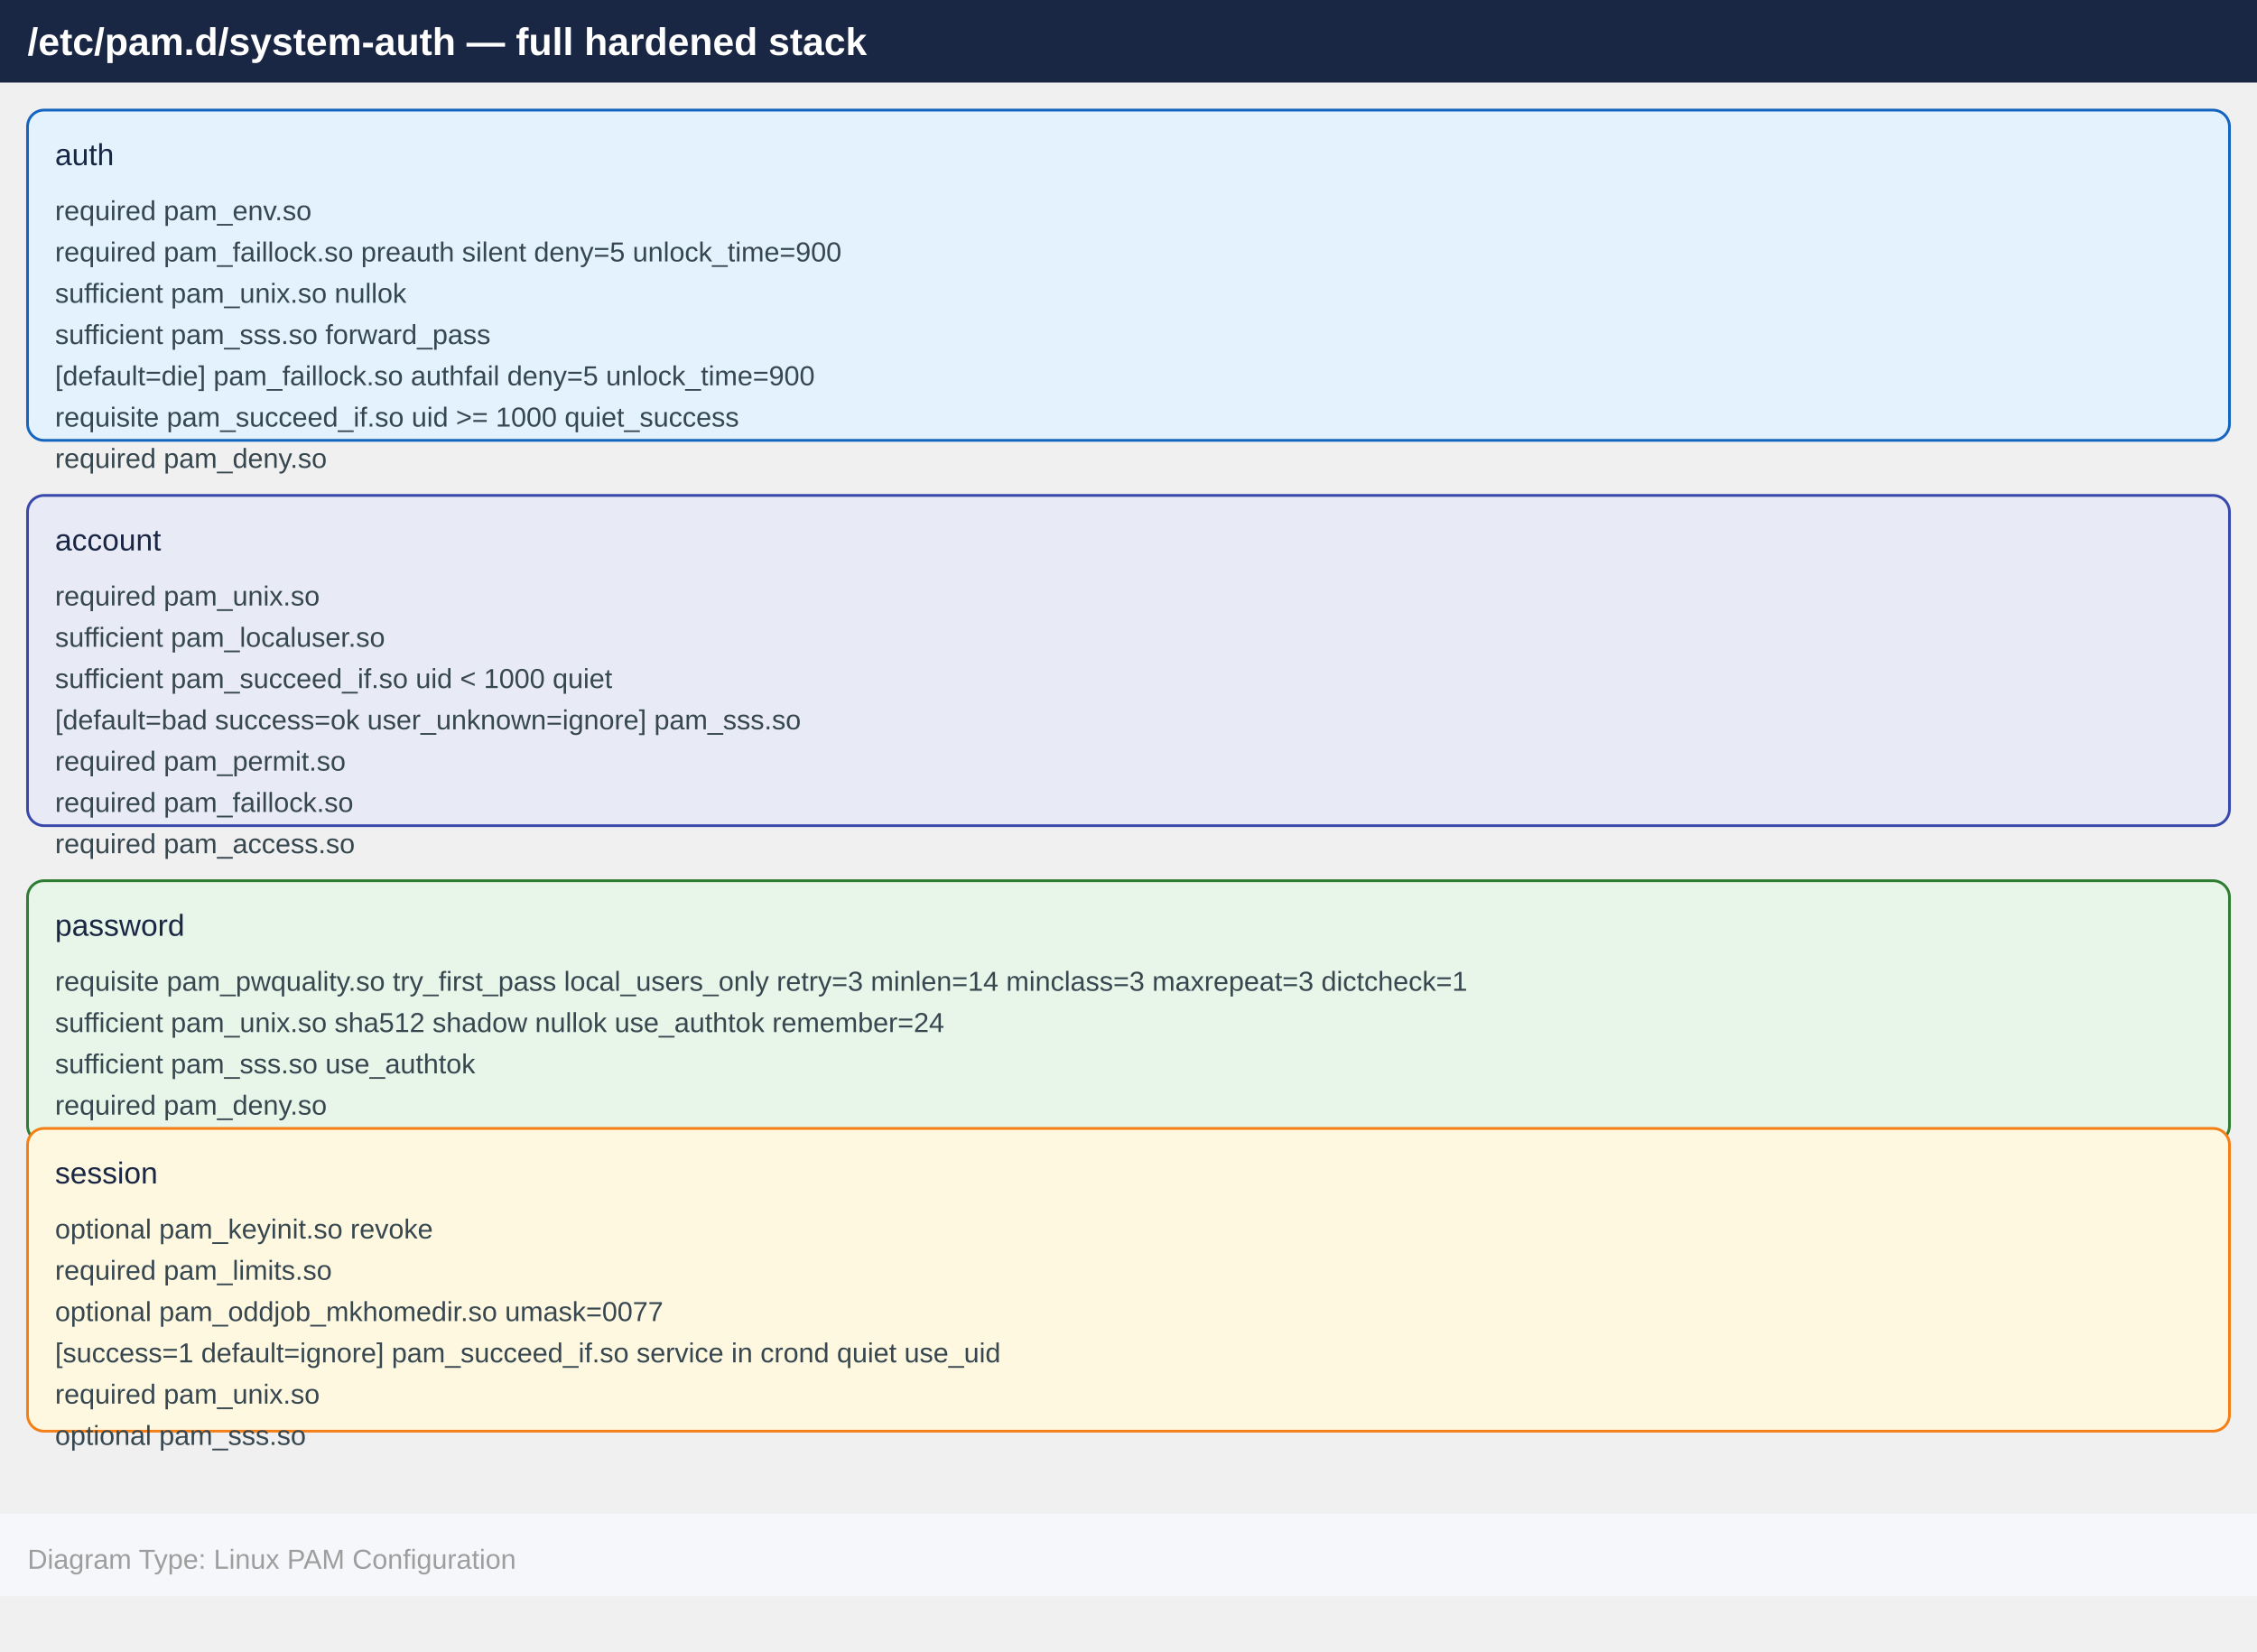
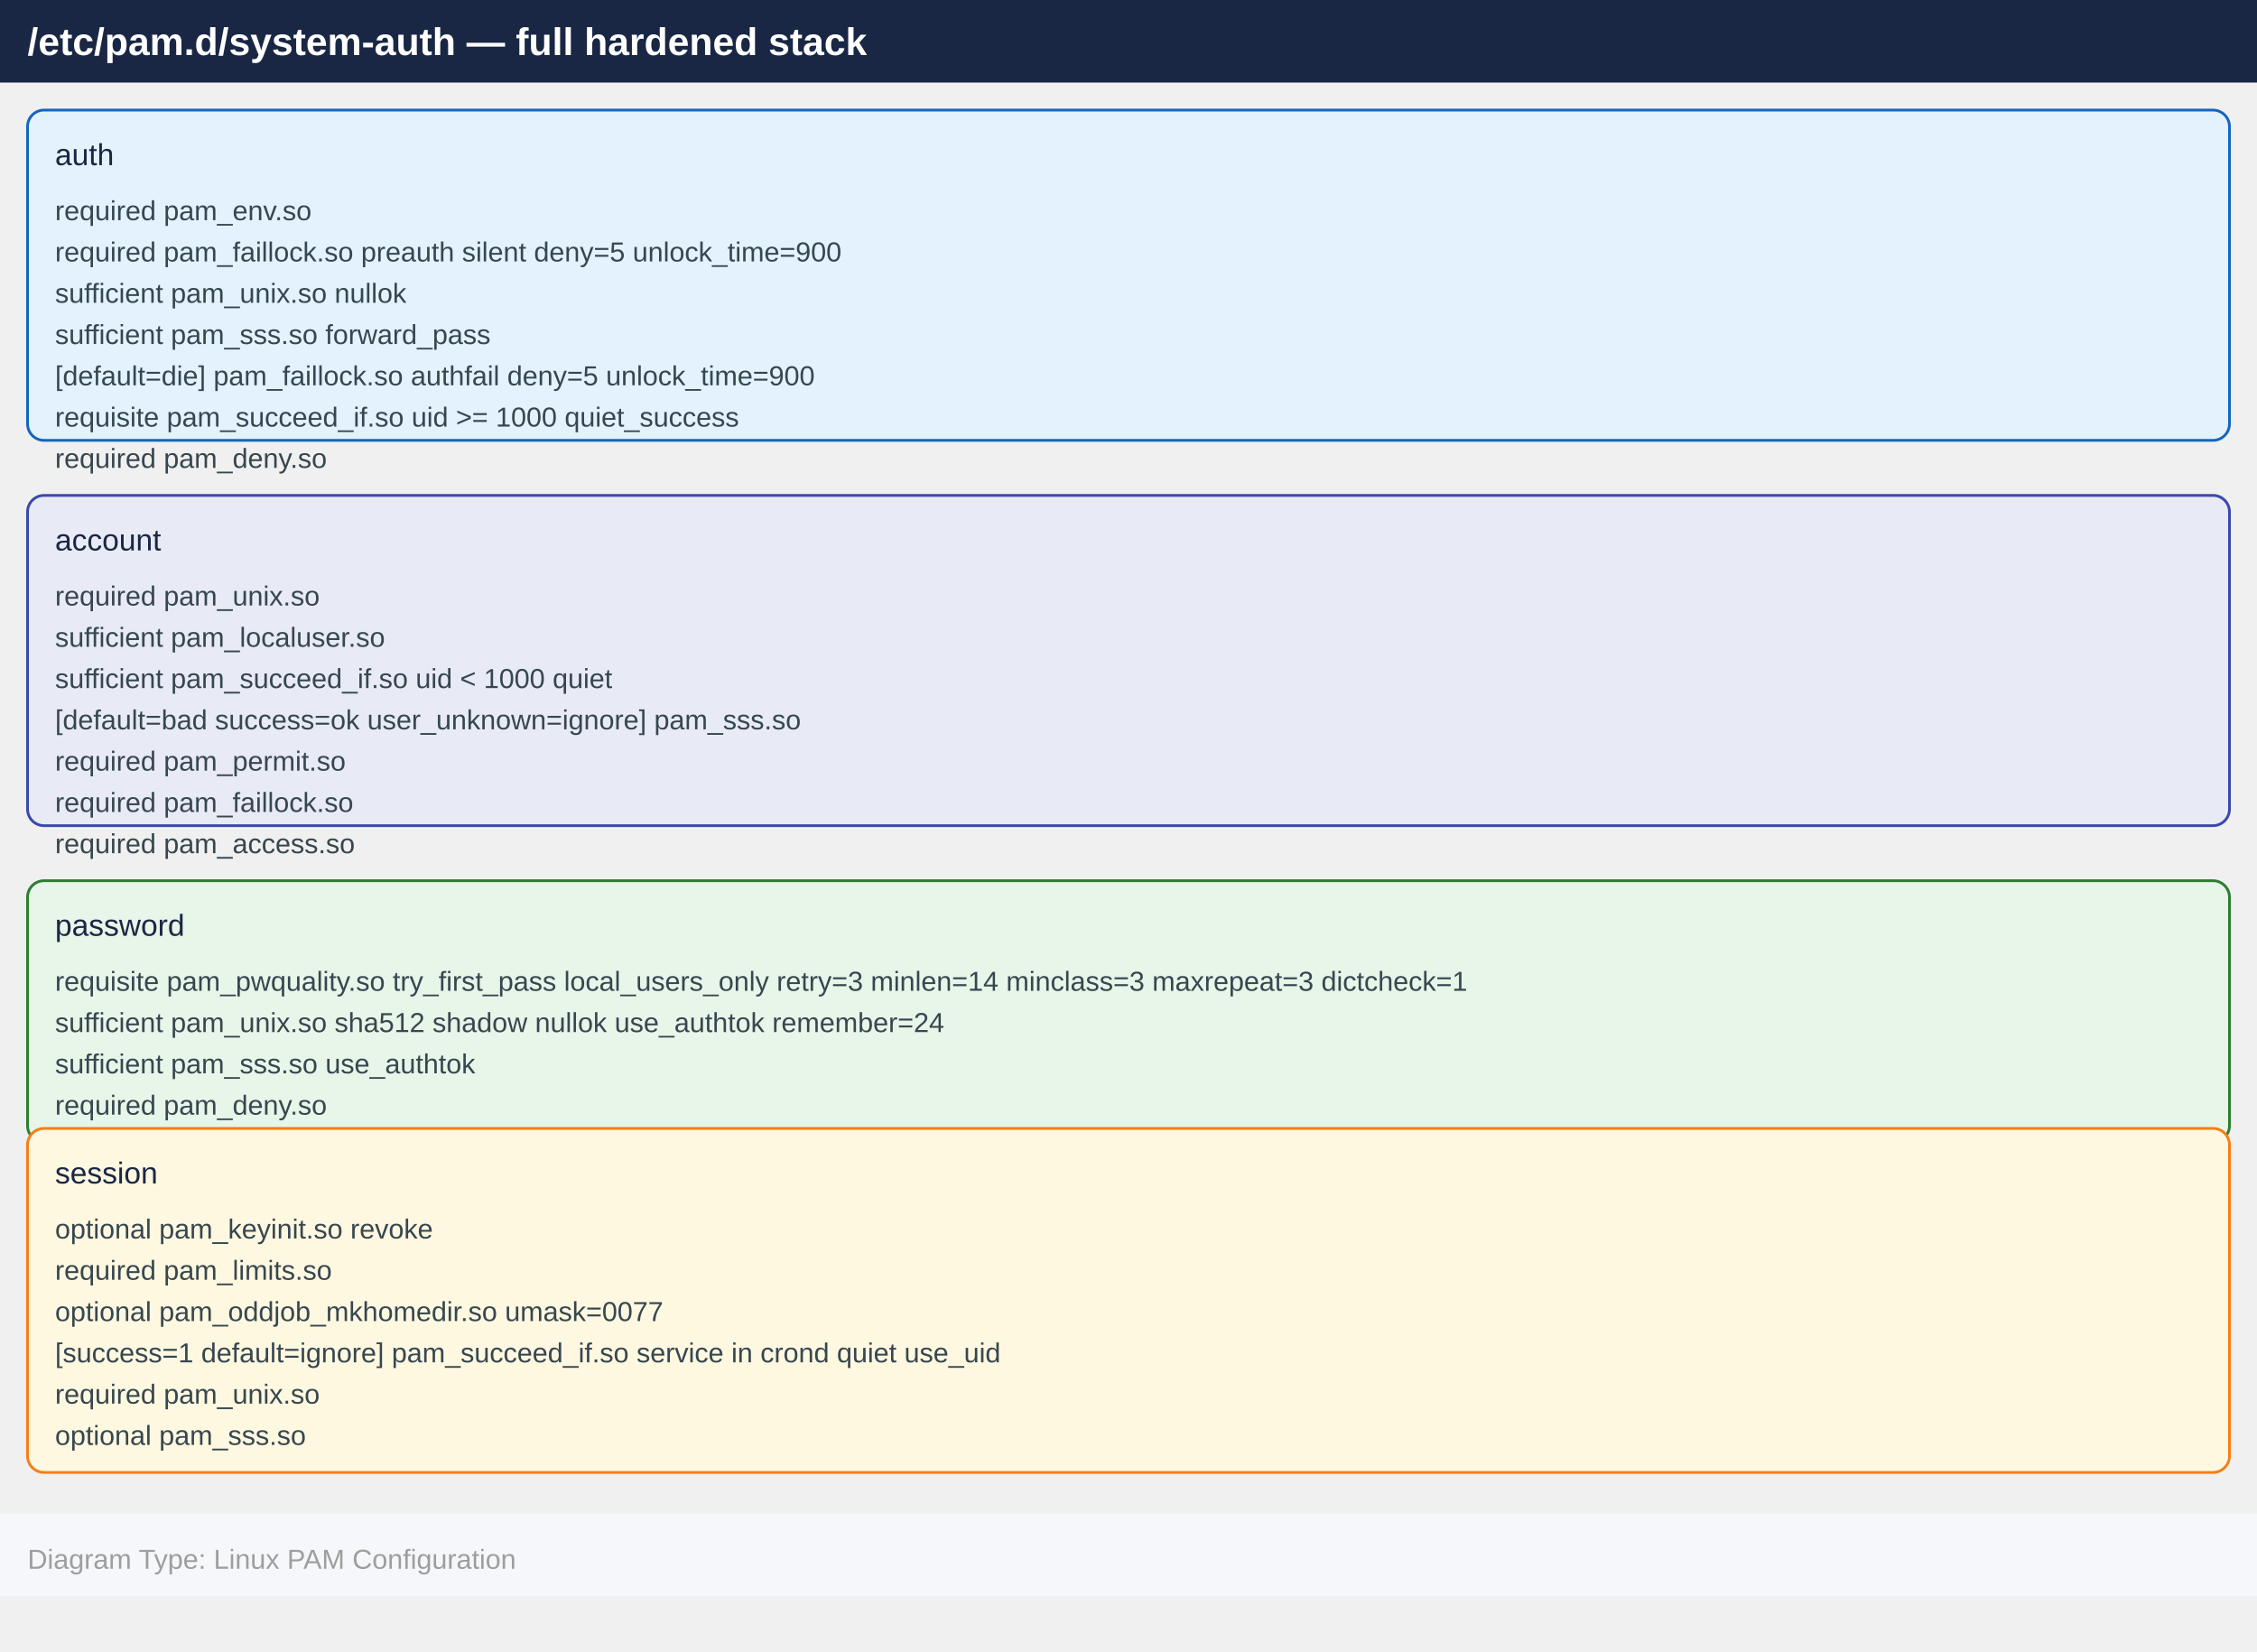
<svg xmlns="http://www.w3.org/2000/svg" width="820" height="600" viewBox="0 0 820 600">
  <defs>
    <marker id="arrowhead" markerWidth="10" markerHeight="7" refX="10" refY="3.5" orient="auto">
      <polygon points="0 0, 10 3.5, 0 7" fill="#455a64" />
    </marker>
  </defs>
  <rect x="0" y="0" width="820" height="30" fill="#1a2744" />
  <text x="10" y="20" font-family="Arial,Helvetica,sans-serif" font-size="14" font-weight="bold" fill="#ffffff">
    /etc/pam.d/system-auth — full hardened stack
  </text>
  <rect x="10" y="40" width="800" height="120" fill="#e3f2fd" stroke="#1565c0" rx="6" />
  <text x="20" y="60" font-family="Arial,Helvetica,sans-serif" font-size="11" fill="#1a2744">
    auth
  </text>
  <text x="20" y="80" font-family="Arial,Helvetica,sans-serif" font-size="10" fill="#37474f">
    required pam_env.so
  </text>
  <text x="20" y="95" font-family="Arial,Helvetica,sans-serif" font-size="10" fill="#37474f">
    required pam_faillock.so preauth silent deny=5 unlock_time=900
  </text>
  <text x="20" y="110" font-family="Arial,Helvetica,sans-serif" font-size="10" fill="#37474f">
    sufficient pam_unix.so nullok
  </text>
  <text x="20" y="125" font-family="Arial,Helvetica,sans-serif" font-size="10" fill="#37474f">
    sufficient pam_sss.so forward_pass
  </text>
  <text x="20" y="140" font-family="Arial,Helvetica,sans-serif" font-size="10" fill="#37474f">
    [default=die] pam_faillock.so authfail deny=5 unlock_time=900
  </text>
  <text x="20" y="155" font-family="Arial,Helvetica,sans-serif" font-size="10" fill="#37474f">
    requisite pam_succeed_if.so uid &gt;= 1000 quiet_success
  </text>
  <text x="20" y="170" font-family="Arial,Helvetica,sans-serif" font-size="10" fill="#37474f">
    required pam_deny.so
  </text>
  <rect x="10" y="180" width="800" height="120" fill="#e8eaf6" stroke="#3949ab" rx="6" />
  <text x="20" y="200" font-family="Arial,Helvetica,sans-serif" font-size="11" fill="#1a2744">
    account
  </text>
  <text x="20" y="220" font-family="Arial,Helvetica,sans-serif" font-size="10" fill="#37474f">
    required pam_unix.so
  </text>
  <text x="20" y="235" font-family="Arial,Helvetica,sans-serif" font-size="10" fill="#37474f">
    sufficient pam_localuser.so
  </text>
  <text x="20" y="250" font-family="Arial,Helvetica,sans-serif" font-size="10" fill="#37474f">
    sufficient pam_succeed_if.so uid &lt; 1000 quiet
  </text>
  <text x="20" y="265" font-family="Arial,Helvetica,sans-serif" font-size="10" fill="#37474f">
    [default=bad success=ok user_unknown=ignore] pam_sss.so
  </text>
  <text x="20" y="280" font-family="Arial,Helvetica,sans-serif" font-size="10" fill="#37474f">
    required pam_permit.so
  </text>
  <text x="20" y="295" font-family="Arial,Helvetica,sans-serif" font-size="10" fill="#37474f">
    required pam_faillock.so
  </text>
  <text x="20" y="310" font-family="Arial,Helvetica,sans-serif" font-size="10" fill="#37474f">
    required pam_access.so
  </text>
  <rect x="10" y="320" width="800" height="95" fill="#e8f5e9" stroke="#2e7d32" rx="6" />
  <text x="20" y="340" font-family="Arial,Helvetica,sans-serif" font-size="11" fill="#1a2744">
    password
  </text>
  <text x="20" y="360" font-family="Arial,Helvetica,sans-serif" font-size="10" fill="#37474f">
    requisite pam_pwquality.so try_first_pass local_users_only retry=3 minlen=14 minclass=3 maxrepeat=3 dictcheck=1
  </text>
  <text x="20" y="375" font-family="Arial,Helvetica,sans-serif" font-size="10" fill="#37474f">
    sufficient pam_unix.so sha512 shadow nullok use_authtok remember=24
  </text>
  <text x="20" y="390" font-family="Arial,Helvetica,sans-serif" font-size="10" fill="#37474f">
    sufficient pam_sss.so use_authtok
  </text>
  <text x="20" y="405" font-family="Arial,Helvetica,sans-serif" font-size="10" fill="#37474f">
    required pam_deny.so
  </text>
-   <rect x="10" y="410" width="800" height="110" fill="#fff8e1" stroke="#f57f17" rx="6" />
+   <rect x="10" y="410" width="800" height="125" fill="#fff8e1" stroke="#f57f17" rx="6" />
  <text x="20" y="430" font-family="Arial,Helvetica,sans-serif" font-size="11" fill="#1a2744">
    session
  </text>
  <text x="20" y="450" font-family="Arial,Helvetica,sans-serif" font-size="10" fill="#37474f">
    optional pam_keyinit.so revoke
  </text>
  <text x="20" y="465" font-family="Arial,Helvetica,sans-serif" font-size="10" fill="#37474f">
    required pam_limits.so
  </text>
  <text x="20" y="480" font-family="Arial,Helvetica,sans-serif" font-size="10" fill="#37474f">
    optional pam_oddjob_mkhomedir.so umask=0077
  </text>
  <text x="20" y="495" font-family="Arial,Helvetica,sans-serif" font-size="10" fill="#37474f">
    [success=1 default=ignore] pam_succeed_if.so service in crond quiet use_uid
  </text>
  <text x="20" y="510" font-family="Arial,Helvetica,sans-serif" font-size="10" fill="#37474f">
    required pam_unix.so
  </text>
  <text x="20" y="525" font-family="Arial,Helvetica,sans-serif" font-size="10" fill="#37474f">
    optional pam_sss.so
  </text>
  <rect x="0" y="550" width="820" height="30" fill="#f5f7fa" />
  <text x="10" y="570" font-family="Arial,Helvetica,sans-serif" font-size="10" fill="#9e9e9e">
    Diagram Type: Linux PAM Configuration
  </text>
</svg>
